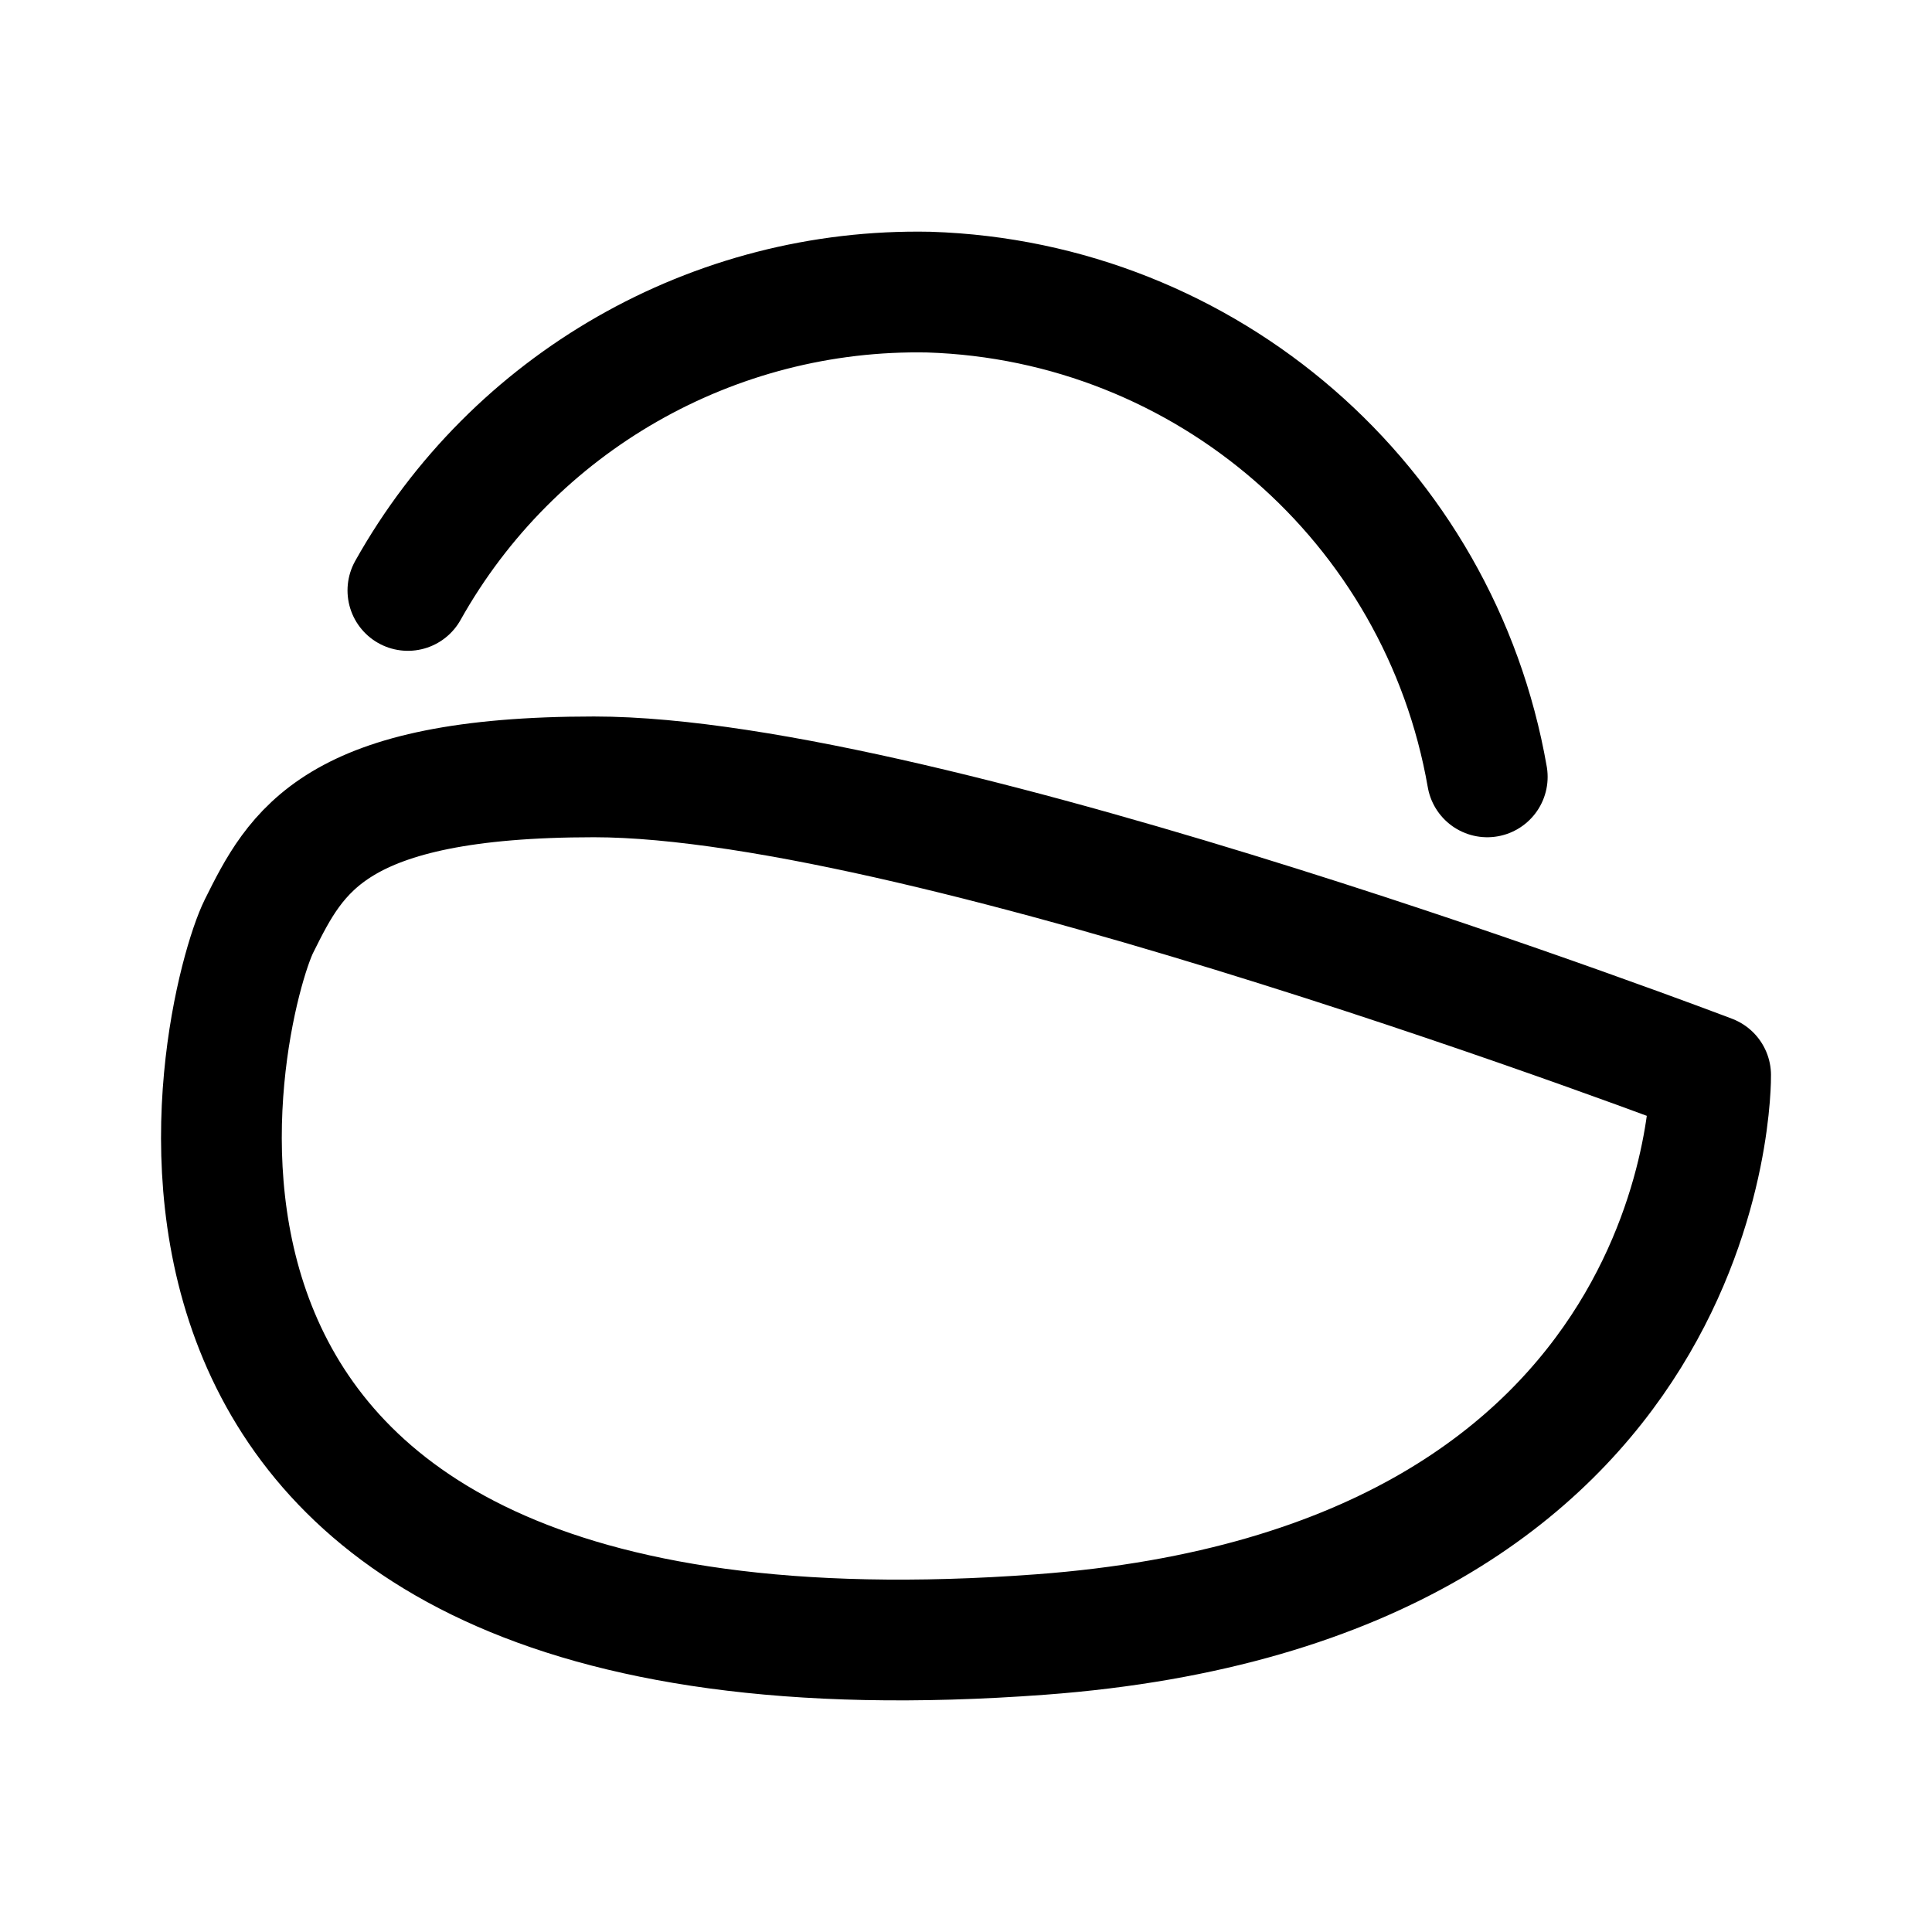
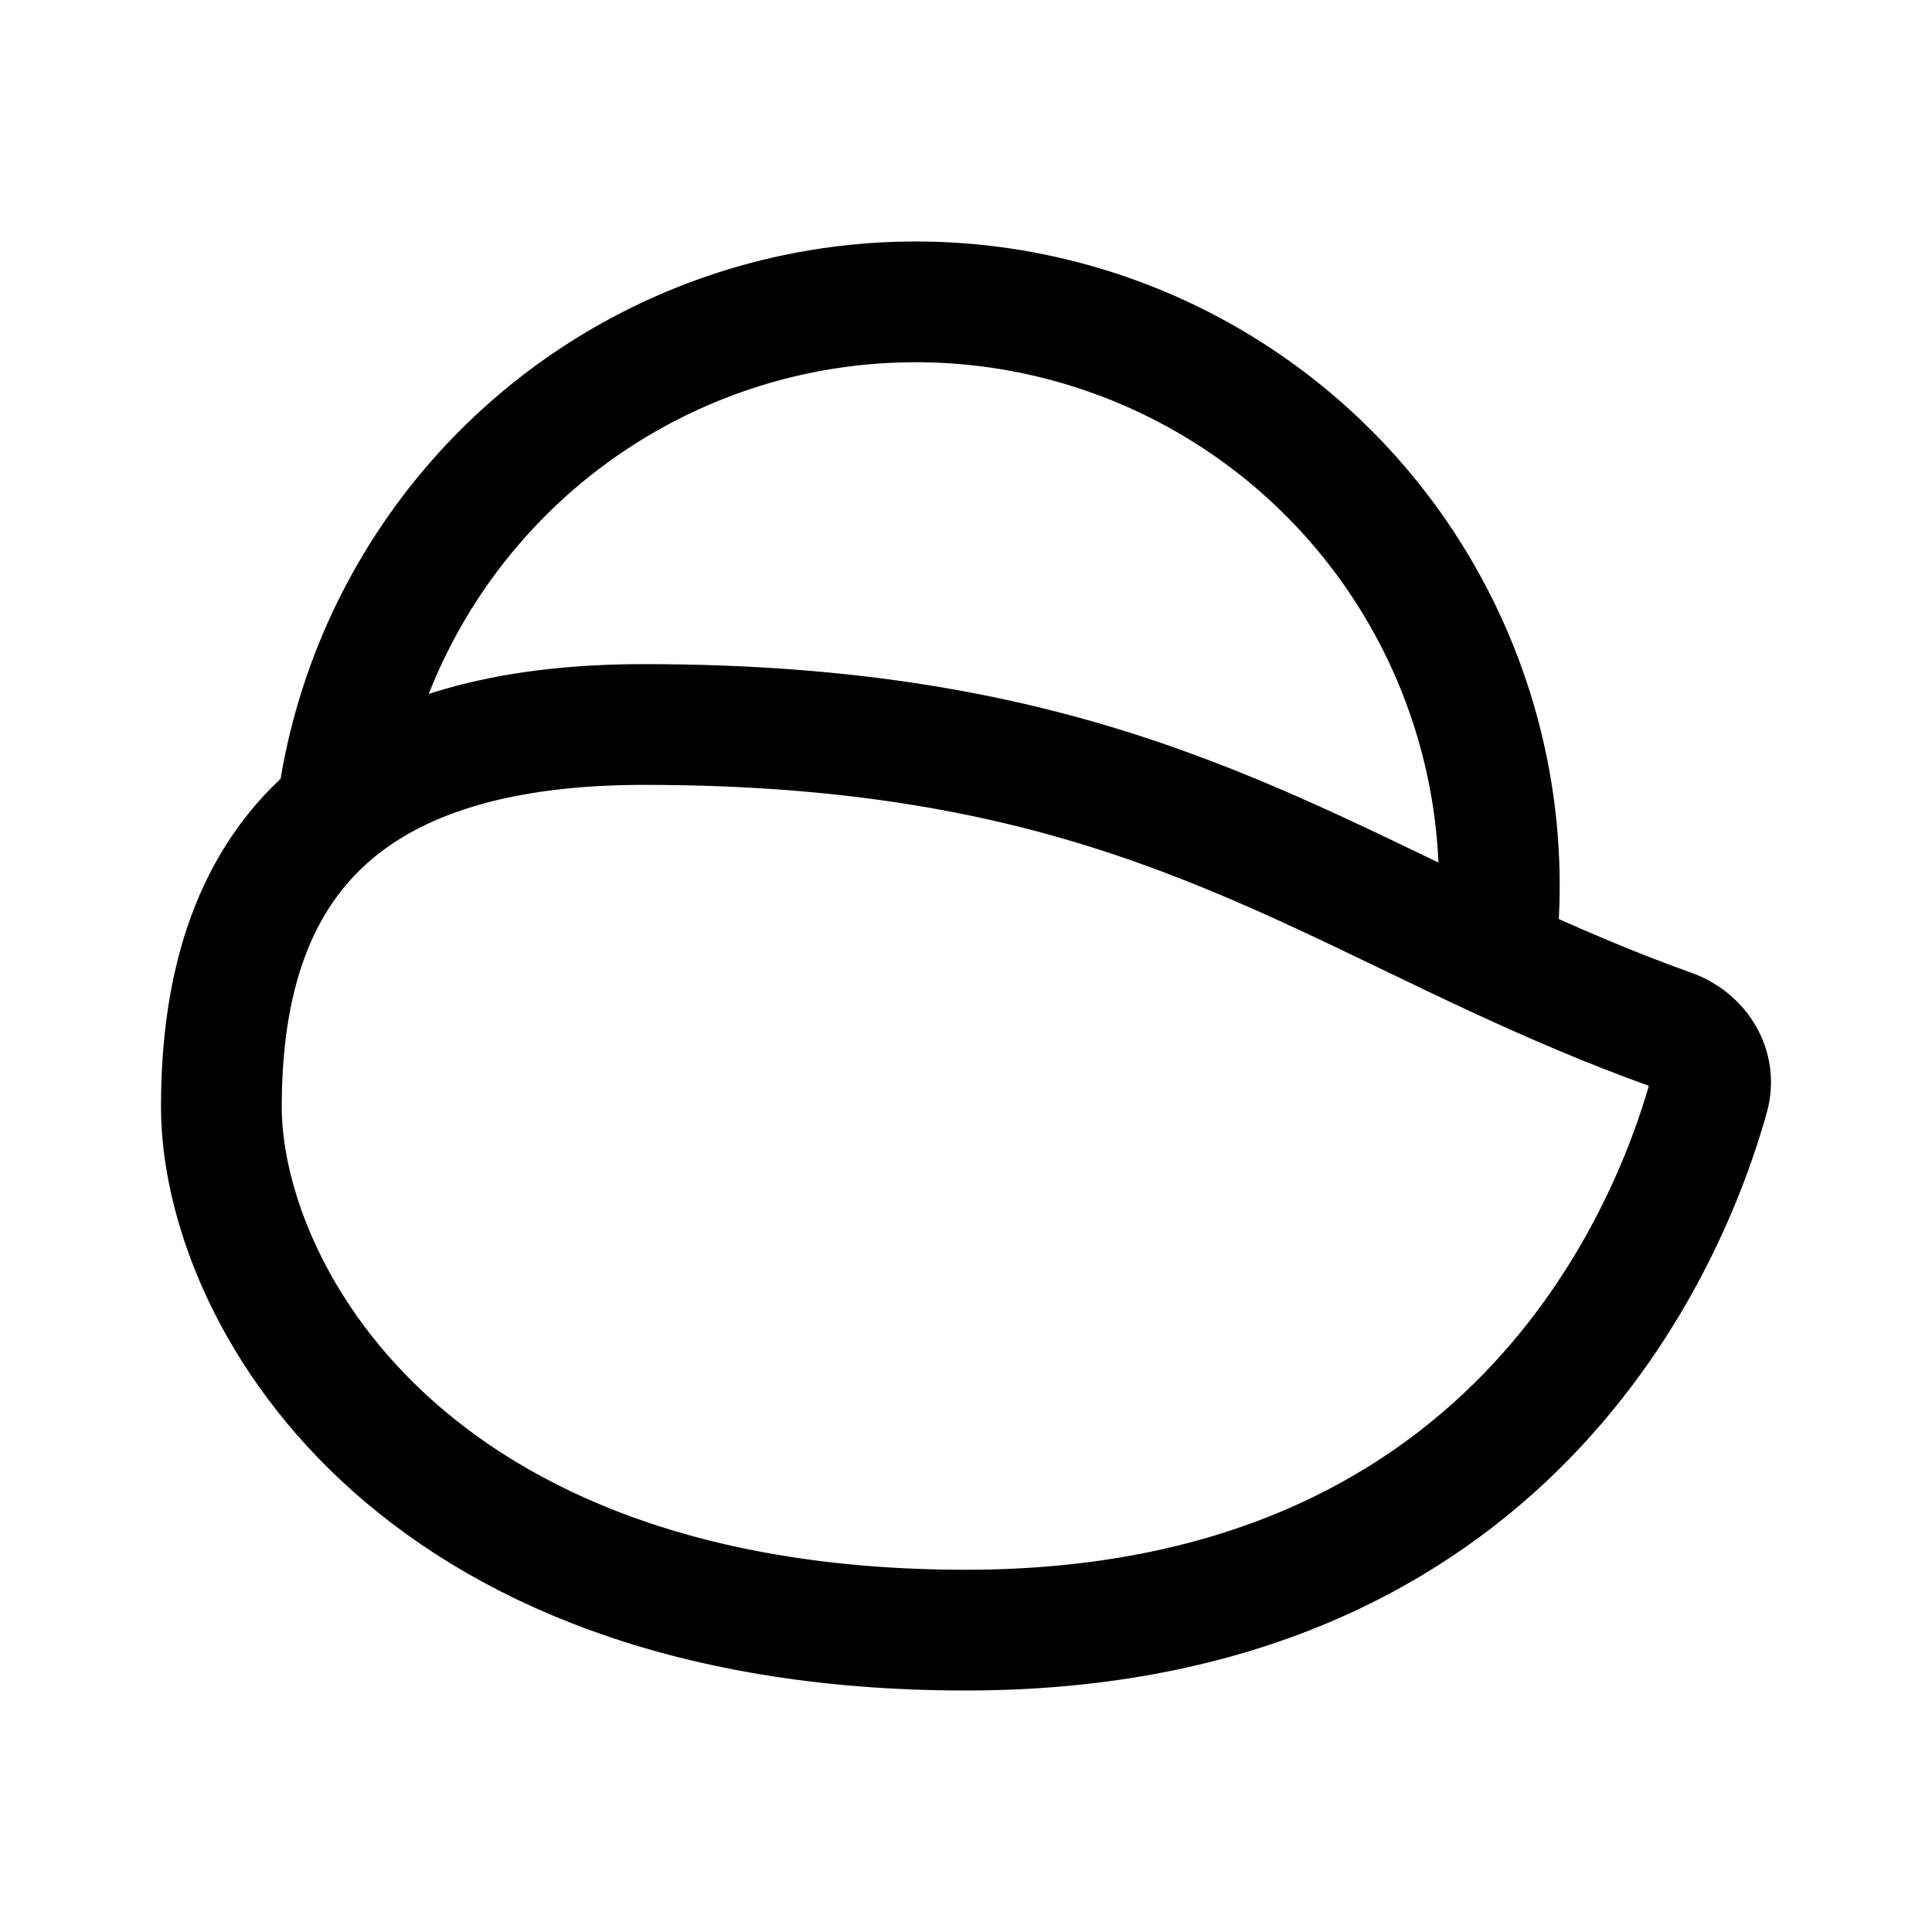
- <svg xmlns="http://www.w3.org/2000/svg" width="192" height="192" viewBox="0 0 50.8 50.8">
-   <path fill="none" stroke="#000" stroke-linecap="round" stroke-linejoin="round" stroke-width="3.175" d="M6.811 24.349c-.979 1.96-5.872 20.59 20.552 18.629 17.81-1.322 17.616-14.707 17.616-14.707s-20.552-7.844-29.36-7.844c-6.85 0-7.83 1.961-8.808 3.922m3.914-8.824a15.35 15.35 0 0 1 13.701-7.844 15.4 15.4 0 0 1 14.68 12.746" />
+ <svg xmlns="http://www.w3.org/2000/svg" width="192" height="192" fill="none">
+   <path d="M148.572 95.034a58.005 58.005 0 0 0-26.944-56.288 57.998 57.998 0 0 0-88.135 41.71m115.079 14.578C124.882 84.034 105.865 72 63.988 72c-14.09 0-23.913 3.104-30.495 8.457m115.079 14.577c5.483 2.546 11.216 5.037 17.541 7.309 2.771.996 4.486 3.775 3.692 6.611C165.878 122.988 150.092 162 95.979 162 39.995 162 22 128 22 110c0-12.31 3.13-22.742 11.493-29.543" stroke="#000" stroke-width="12" stroke-linecap="round" stroke-linejoin="round" />
</svg>
